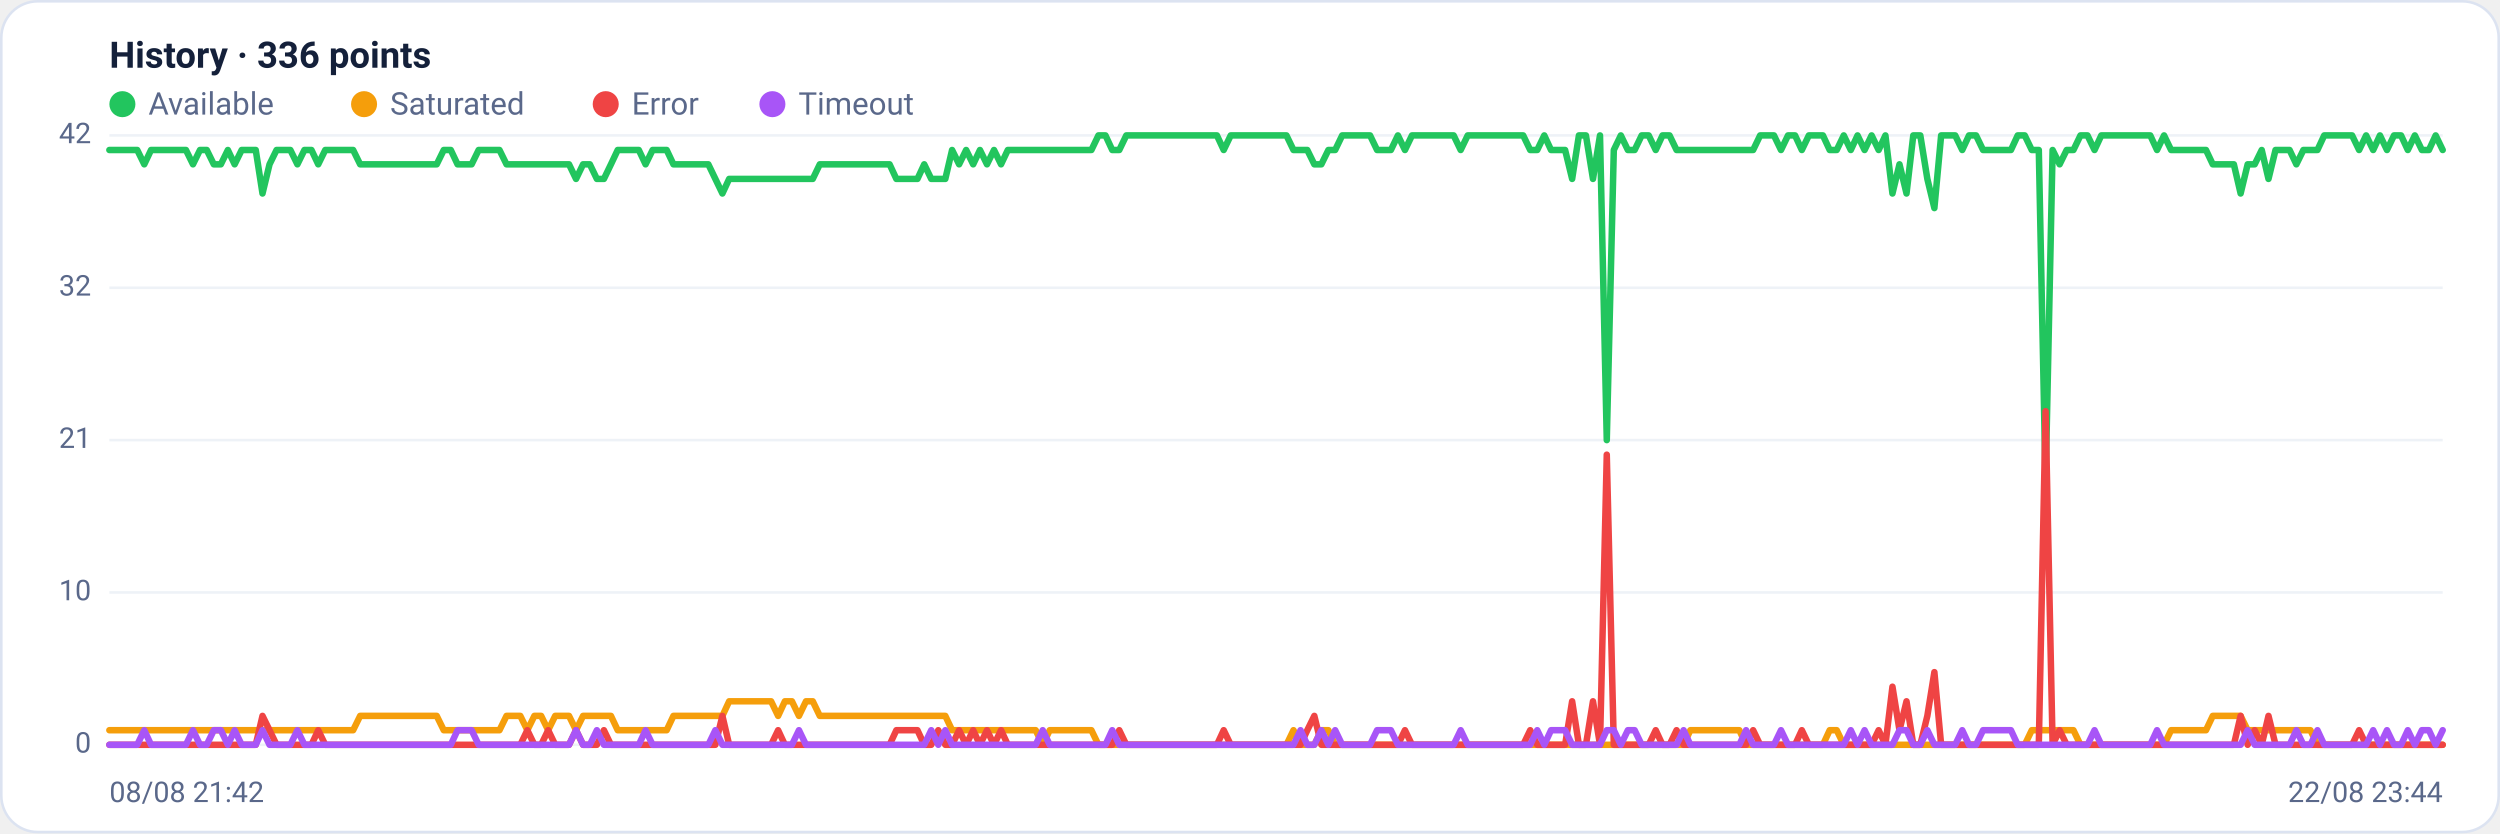
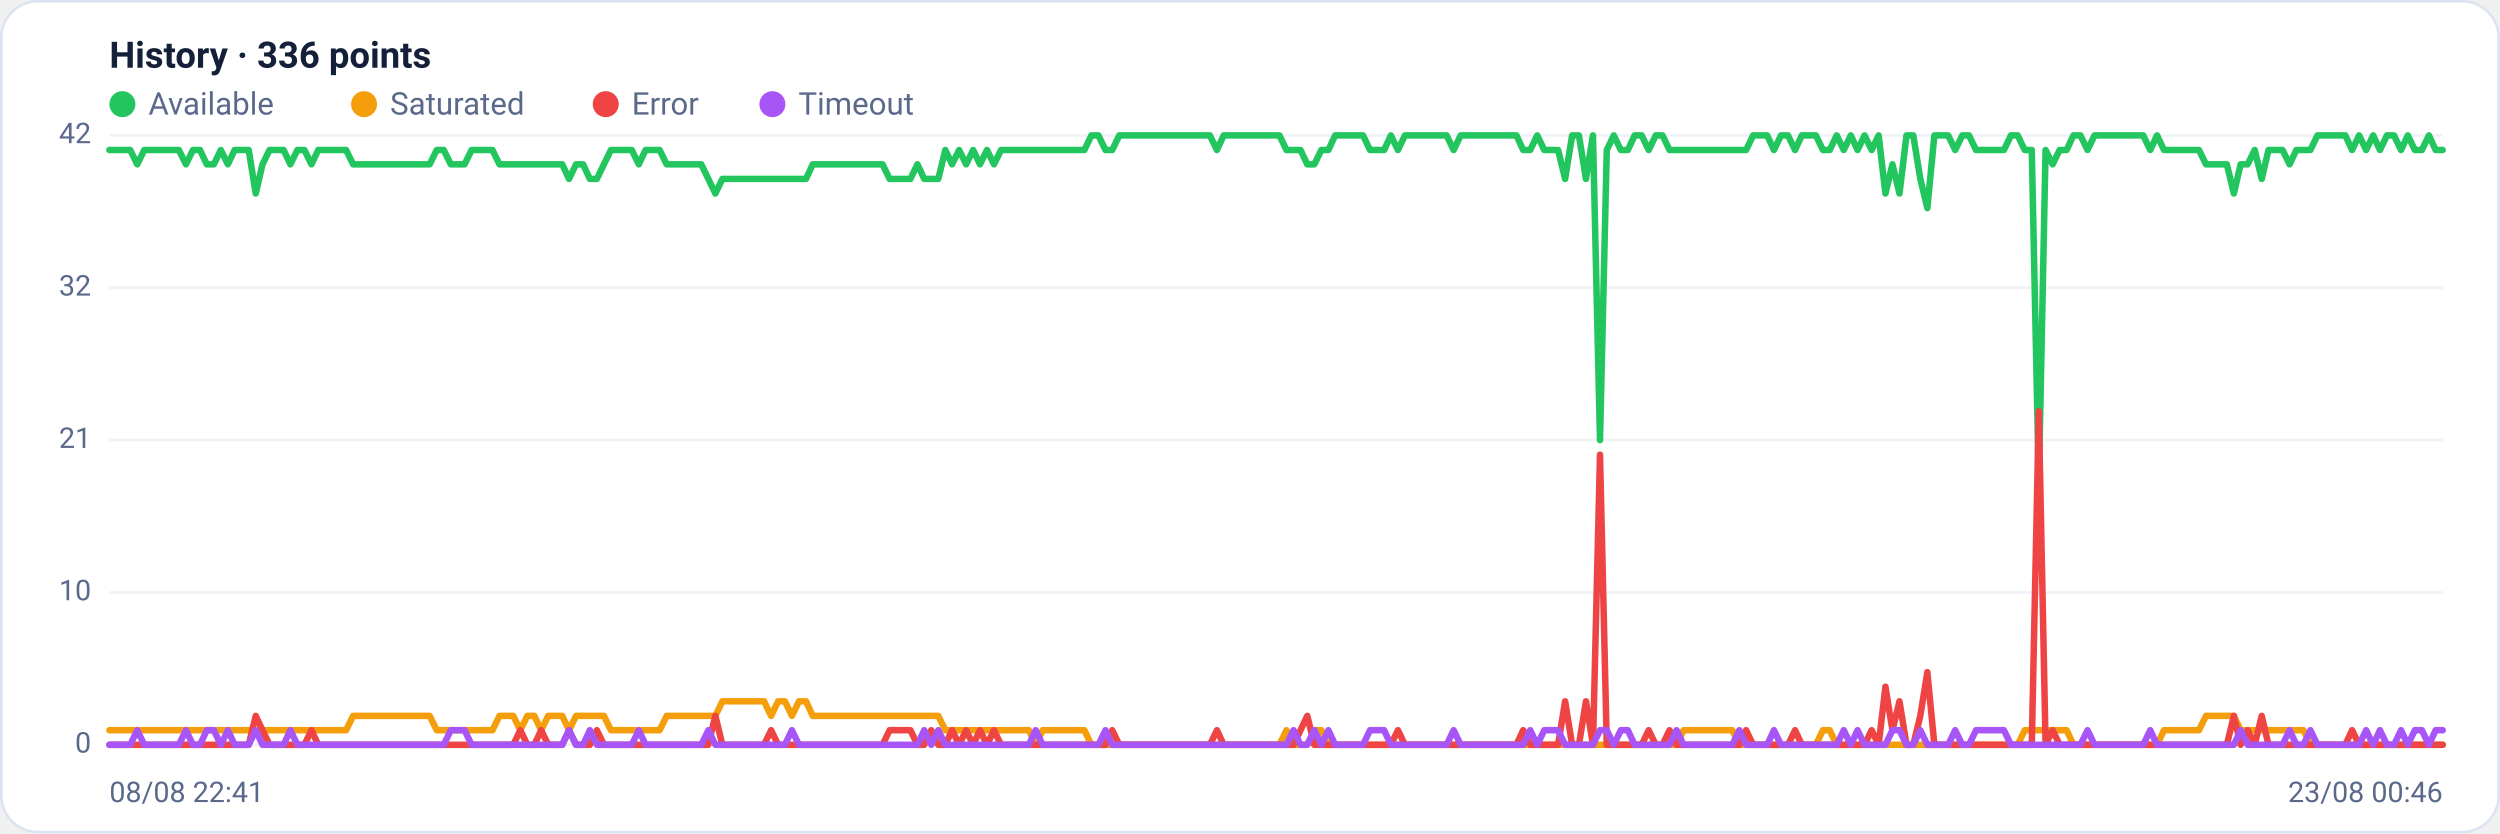
<svg xmlns="http://www.w3.org/2000/svg" viewBox="0 0 960 320" width="960" height="320" font-family="Segoe UI, system-ui, -apple-system, Roboto, Helvetica, Arial, sans-serif" role="img" aria-label="Availability history per region">
  <rect x="0.5" y="0.5" width="959" height="319" rx="14" fill="#ffffff" stroke="#dce3f1" />
  <text x="42" y="26" font-size="14" font-weight="600" fill="#14203a">History · 336 points</text>
  <circle cx="47" cy="40" r="5" fill="#22c55e" />
  <text x="57" y="44" font-size="12" fill="#5a688a">Available</text>
  <circle cx="139.8" cy="40" r="5" fill="#f59e0b" />
  <text x="149.8" y="44" font-size="12" fill="#5a688a">Saturated</text>
  <circle cx="232.6" cy="40" r="5" fill="#ef4444" />
  <text x="242.6" y="44" font-size="12" fill="#5a688a">Error</text>
  <circle cx="296.6" cy="40" r="5" fill="#a855f7" />
  <text x="306.6" y="44" font-size="12" fill="#5a688a">Timeout</text>
  <line x1="42" y1="286.0" x2="938" y2="286.0" stroke="#eef2f7" stroke-width="1" />
  <text x="35" y="289.0" text-anchor="end" font-size="11" fill="#5a688a">0</text>
  <line x1="42" y1="227.5" x2="938" y2="227.5" stroke="#eef2f7" stroke-width="1" />
  <text x="35" y="230.5" text-anchor="end" font-size="11" fill="#5a688a">10</text>
  <line x1="42" y1="169.0" x2="938" y2="169.0" stroke="#eef2f7" stroke-width="1" />
  <text x="35" y="172.0" text-anchor="end" font-size="11" fill="#5a688a">21</text>
  <line x1="42" y1="110.5" x2="938" y2="110.5" stroke="#eef2f7" stroke-width="1" />
  <text x="35" y="113.5" text-anchor="end" font-size="11" fill="#5a688a">32</text>
  <line x1="42" y1="52.0" x2="938" y2="52.0" stroke="#eef2f7" stroke-width="1" />
  <text x="35" y="55.0" text-anchor="end" font-size="11" fill="#5a688a">42</text>
-   <polyline fill="none" stroke="#22c55e" stroke-width="2.5" stroke-linejoin="round" stroke-linecap="round" points="42.0,57.6 44.7,57.6 47.3,57.6 50.0,57.6 52.7,57.6 55.4,63.1 58.0,57.6 60.7,57.6 63.4,57.6 66.1,57.6 68.7,57.6 71.4,57.6 74.1,63.1 76.8,57.6 79.4,57.6 82.1,63.1 84.8,63.1 87.5,57.6 90.1,63.1 92.8,57.6 95.5,57.6 98.2,57.6 100.8,74.3 103.5,63.1 106.2,57.6 108.9,57.6 111.5,57.6 114.2,63.1 116.9,57.6 119.6,57.6 122.2,63.1 124.9,57.6 127.6,57.6 130.3,57.6 132.9,57.6 135.6,57.6 138.3,63.1 141.0,63.1 143.6,63.1 146.3,63.1 149.0,63.1 151.7,63.1 154.3,63.1 157.0,63.1 159.7,63.1 162.4,63.1 165.0,63.1 167.7,63.1 170.4,57.6 173.1,57.6 175.7,63.1 178.4,63.1 181.1,63.1 183.8,57.6 186.4,57.6 189.1,57.6 191.8,57.6 194.5,63.1 197.1,63.1 199.8,63.1 202.5,63.1 205.2,63.1 207.8,63.1 210.5,63.1 213.2,63.1 215.9,63.1 218.5,63.1 221.2,68.7 223.9,63.1 226.5,63.1 229.2,68.7 231.9,68.7 234.6,63.1 237.2,57.6 239.9,57.6 242.6,57.6 245.3,57.6 247.9,63.1 250.6,57.6 253.3,57.6 256.0,57.6 258.6,63.1 261.3,63.1 264.0,63.1 266.7,63.1 269.3,63.1 272.0,63.1 274.7,68.7 277.4,74.3 280.0,68.7 282.7,68.7 285.4,68.7 288.1,68.7 290.7,68.7 293.4,68.7 296.1,68.7 298.8,68.7 301.4,68.7 304.1,68.7 306.8,68.7 309.5,68.7 312.1,68.7 314.8,63.1 317.5,63.1 320.2,63.1 322.8,63.1 325.5,63.1 328.2,63.1 330.9,63.1 333.5,63.1 336.2,63.1 338.9,63.1 341.6,63.1 344.2,68.7 346.9,68.7 349.6,68.7 352.3,68.7 354.9,63.1 357.6,68.7 360.3,68.7 363.0,68.7 365.6,57.6 368.3,63.1 371.0,57.6 373.7,63.1 376.3,57.6 379.0,63.1 381.7,57.6 384.4,63.1 387.0,57.6 389.7,57.6 392.4,57.6 395.1,57.6 397.7,57.6 400.4,57.6 403.1,57.6 405.7,57.6 408.4,57.6 411.1,57.6 413.8,57.6 416.4,57.6 419.1,57.6 421.8,52.0 424.5,52.0 427.1,57.6 429.8,57.6 432.5,52.0 435.2,52.0 437.8,52.0 440.5,52.0 443.2,52.0 445.9,52.0 448.5,52.0 451.2,52.0 453.9,52.0 456.6,52.0 459.2,52.0 461.9,52.0 464.6,52.0 467.3,52.0 469.9,57.6 472.6,52.0 475.3,52.0 478.0,52.0 480.6,52.0 483.3,52.0 486.0,52.0 488.7,52.0 491.3,52.0 494.0,52.0 496.7,57.6 499.4,57.6 502.0,57.6 504.7,63.1 507.4,63.1 510.1,57.6 512.7,57.6 515.4,52.0 518.1,52.0 520.8,52.0 523.4,52.0 526.1,52.0 528.8,57.6 531.5,57.6 534.1,57.6 536.8,52.0 539.5,57.6 542.2,52.0 544.8,52.0 547.5,52.0 550.2,52.0 552.9,52.0 555.5,52.0 558.2,52.0 560.9,57.6 563.6,52.0 566.2,52.0 568.9,52.0 571.6,52.0 574.3,52.0 576.9,52.0 579.6,52.0 582.3,52.0 584.9,52.0 587.6,57.6 590.3,57.6 593.0,52.0 595.6,57.6 598.3,57.6 601.0,57.6 603.7,68.7 606.3,52.0 609.0,52.0 611.7,68.7 614.4,52.0 617.0,169.0 619.7,57.6 622.4,52.0 625.1,57.6 627.7,57.6 630.4,52.0 633.1,52.0 635.8,57.6 638.4,52.0 641.1,52.0 643.8,57.6 646.5,57.6 649.1,57.6 651.8,57.6 654.5,57.6 657.2,57.6 659.8,57.6 662.5,57.6 665.2,57.6 667.9,57.6 670.5,57.6 673.2,57.6 675.9,52.0 678.6,52.0 681.2,52.0 683.9,57.6 686.6,52.0 689.3,52.0 691.9,57.6 694.6,52.0 697.3,52.0 700.0,52.0 702.6,57.6 705.3,57.6 708.0,52.0 710.7,57.6 713.3,52.0 716.0,57.6 718.7,52.0 721.4,57.6 724.0,52.0 726.7,74.3 729.4,63.1 732.1,74.3 734.7,52.0 737.4,52.0 740.1,68.7 742.8,79.9 745.4,52.0 748.1,52.0 750.8,52.0 753.5,57.6 756.1,52.0 758.8,52.0 761.5,57.6 764.1,57.6 766.8,57.6 769.5,57.6 772.2,57.6 774.8,52.0 777.5,52.0 780.2,57.6 782.9,57.6 785.5,185.7 788.2,57.6 790.9,63.1 793.6,57.6 796.2,57.6 798.9,52.0 801.6,52.0 804.3,57.6 806.9,52.0 809.6,52.0 812.3,52.0 815.0,52.0 817.6,52.0 820.3,52.0 823.0,52.0 825.7,52.0 828.3,57.6 831.0,52.0 833.7,57.6 836.4,57.6 839.0,57.6 841.7,57.6 844.4,57.6 847.1,57.6 849.7,63.1 852.4,63.1 855.1,63.1 857.8,63.1 860.4,74.3 863.1,63.1 865.8,63.1 868.5,57.6 871.1,68.7 873.8,57.6 876.5,57.6 879.2,57.6 881.8,63.1 884.5,57.6 887.2,57.6 889.9,57.6 892.5,52.0 895.2,52.0 897.9,52.0 900.6,52.0 903.2,52.0 905.9,57.6 908.6,52.0 911.3,57.6 913.9,52.0 916.6,57.6 919.3,52.0 922.0,52.0 924.6,57.6 927.3,52.0 930.0,57.6 932.7,57.6 935.3,52.0 938.0,57.6" />
-   <polyline fill="none" stroke="#f59e0b" stroke-width="2.5" stroke-linejoin="round" stroke-linecap="round" points="42.0,280.4 44.7,280.4 47.3,280.4 50.0,280.4 52.7,280.4 55.4,280.4 58.0,280.4 60.7,280.4 63.4,280.4 66.1,280.4 68.7,280.4 71.4,280.4 74.1,280.4 76.8,280.4 79.4,280.4 82.1,280.4 84.8,280.4 87.5,280.4 90.1,280.4 92.8,280.4 95.5,280.4 98.2,280.4 100.8,280.4 103.5,280.4 106.2,280.4 108.9,280.4 111.5,280.4 114.2,280.4 116.9,280.4 119.6,280.4 122.2,280.4 124.9,280.4 127.6,280.4 130.3,280.4 132.9,280.4 135.6,280.4 138.3,274.9 141.0,274.9 143.6,274.9 146.3,274.9 149.0,274.9 151.7,274.9 154.3,274.9 157.0,274.9 159.7,274.9 162.4,274.9 165.0,274.9 167.7,274.9 170.4,280.4 173.1,280.4 175.7,280.4 178.4,280.4 181.1,280.4 183.8,280.4 186.4,280.4 189.1,280.4 191.8,280.4 194.5,274.9 197.1,274.9 199.8,274.9 202.5,280.4 205.2,274.9 207.8,274.9 210.5,280.4 213.2,274.9 215.9,274.9 218.5,274.9 221.2,280.4 223.9,274.9 226.5,274.9 229.2,274.9 231.9,274.9 234.6,274.9 237.2,280.4 239.9,280.4 242.6,280.4 245.3,280.4 247.9,280.4 250.6,280.4 253.3,280.4 256.0,280.4 258.6,274.9 261.3,274.9 264.0,274.9 266.7,274.9 269.3,274.9 272.0,274.9 274.7,274.9 277.4,274.9 280.0,269.3 282.7,269.3 285.4,269.3 288.1,269.3 290.7,269.3 293.4,269.3 296.1,269.3 298.8,274.9 301.4,269.3 304.1,269.3 306.8,274.9 309.5,269.3 312.1,269.3 314.8,274.9 317.5,274.9 320.2,274.9 322.8,274.9 325.5,274.9 328.2,274.9 330.9,274.9 333.5,274.9 336.2,274.9 338.9,274.9 341.6,274.9 344.2,274.9 346.9,274.9 349.6,274.9 352.3,274.9 354.9,274.9 357.6,274.9 360.3,274.9 363.0,274.9 365.6,280.4 368.3,280.4 371.0,280.4 373.7,280.4 376.3,280.4 379.0,280.4 381.7,280.4 384.4,280.4 387.0,280.4 389.7,280.4 392.4,280.4 395.1,280.4 397.7,280.4 400.4,286.0 403.1,280.4 405.7,280.4 408.4,280.4 411.1,280.4 413.8,280.4 416.4,280.4 419.1,280.4 421.8,286.0 424.5,286.0 427.1,286.0 429.8,286.0 432.5,286.0 435.2,286.0 437.8,286.0 440.5,286.0 443.2,286.0 445.9,286.0 448.5,286.0 451.2,286.0 453.9,286.0 456.6,286.0 459.2,286.0 461.9,286.0 464.6,286.0 467.3,286.0 469.9,286.0 472.6,286.0 475.3,286.0 478.0,286.0 480.6,286.0 483.3,286.0 486.0,286.0 488.7,286.0 491.3,286.0 494.0,286.0 496.7,280.4 499.4,286.0 502.0,286.0 504.7,286.0 507.4,280.4 510.1,280.4 512.7,286.0 515.4,286.0 518.1,286.0 520.8,286.0 523.4,286.0 526.1,286.0 528.8,286.0 531.5,286.0 534.1,286.0 536.8,286.0 539.5,286.0 542.2,286.0 544.8,286.0 547.5,286.0 550.2,286.0 552.9,286.0 555.5,286.0 558.2,286.0 560.9,286.0 563.6,286.0 566.2,286.0 568.9,286.0 571.6,286.0 574.3,286.0 576.9,286.0 579.6,286.0 582.3,286.0 584.9,286.0 587.6,286.0 590.3,286.0 593.0,286.0 595.6,286.0 598.3,286.0 601.0,286.0 603.7,286.0 606.3,286.0 609.0,286.0 611.7,286.0 614.4,286.0 617.0,286.0 619.7,286.0 622.4,286.0 625.1,286.0 627.7,286.0 630.4,286.0 633.1,286.0 635.8,286.0 638.4,286.0 641.1,286.0 643.8,286.0 646.5,286.0 649.1,280.4 651.8,280.4 654.5,280.4 657.2,280.4 659.8,280.4 662.5,280.4 665.2,280.4 667.9,280.4 670.5,286.0 673.2,286.0 675.9,286.0 678.6,286.0 681.2,286.0 683.9,286.0 686.6,286.0 689.3,286.0 691.9,286.0 694.6,286.0 697.3,286.0 700.0,286.0 702.6,280.4 705.3,280.4 708.0,286.0 710.7,286.0 713.3,286.0 716.0,286.0 718.7,286.0 721.4,286.0 724.0,286.0 726.7,286.0 729.4,286.0 732.1,286.0 734.7,286.0 737.4,286.0 740.1,286.0 742.8,286.0 745.4,286.0 748.1,286.0 750.8,286.0 753.5,286.0 756.1,286.0 758.8,286.0 761.5,286.0 764.1,286.0 766.8,286.0 769.5,286.0 772.2,286.0 774.8,286.0 777.5,286.0 780.2,280.4 782.9,280.4 785.5,280.4 788.2,280.4 790.9,280.4 793.6,280.4 796.2,280.4 798.9,286.0 801.6,286.0 804.3,286.0 806.9,286.0 809.6,286.0 812.3,286.0 815.0,286.0 817.6,286.0 820.3,286.0 823.0,286.0 825.7,286.0 828.3,286.0 831.0,286.0 833.7,280.4 836.4,280.4 839.0,280.4 841.7,280.4 844.4,280.4 847.1,280.4 849.7,274.9 852.4,274.9 855.1,274.9 857.8,274.9 860.4,274.9 863.1,280.4 865.8,280.4 868.5,280.4 871.1,280.4 873.8,280.4 876.5,280.4 879.2,280.4 881.8,280.4 884.5,280.4 887.2,280.4 889.9,286.0 892.5,286.0 895.2,286.0 897.9,286.0 900.6,286.0 903.2,286.0 905.9,286.0 908.6,286.0 911.3,286.0 913.9,286.0 916.6,286.0 919.3,286.0 922.0,286.0 924.6,286.0 927.3,286.0 930.0,286.0 932.7,286.0 935.3,286.0 938.0,286.0" />
-   <polyline fill="none" stroke="#ef4444" stroke-width="2.5" stroke-linejoin="round" stroke-linecap="round" points="42.0,286.0 44.7,286.0 47.3,286.0 50.0,286.0 52.7,286.0 55.4,286.0 58.0,286.0 60.7,286.0 63.4,286.0 66.1,286.0 68.7,286.0 71.4,286.0 74.1,286.0 76.8,286.0 79.4,286.0 82.1,286.0 84.8,286.0 87.5,286.0 90.1,286.0 92.8,286.0 95.5,286.0 98.2,286.0 100.8,274.9 103.5,280.4 106.2,286.0 108.9,286.0 111.5,286.0 114.2,286.0 116.9,286.0 119.6,286.0 122.2,280.4 124.9,286.0 127.6,286.0 130.3,286.0 132.9,286.0 135.6,286.0 138.3,286.0 141.0,286.0 143.6,286.0 146.3,286.0 149.0,286.0 151.7,286.0 154.3,286.0 157.0,286.0 159.7,286.0 162.4,286.0 165.0,286.0 167.7,286.0 170.4,286.0 173.1,286.0 175.7,286.0 178.4,286.0 181.1,286.0 183.8,286.0 186.4,286.0 189.1,286.0 191.8,286.0 194.5,286.0 197.1,286.0 199.8,286.0 202.5,280.4 205.2,286.0 207.8,286.0 210.5,280.4 213.2,286.0 215.9,286.0 218.5,286.0 221.2,280.4 223.9,286.0 226.5,286.0 229.2,286.0 231.9,280.4 234.6,286.0 237.2,286.0 239.9,286.0 242.6,286.0 245.3,286.0 247.9,286.0 250.6,286.0 253.3,286.0 256.0,286.0 258.6,286.0 261.3,286.0 264.0,286.0 266.7,286.0 269.3,286.0 272.0,286.0 274.7,286.0 277.4,274.9 280.0,286.0 282.7,286.0 285.4,286.0 288.1,286.0 290.7,286.0 293.4,286.0 296.1,286.0 298.8,280.4 301.4,286.0 304.1,286.0 306.8,286.0 309.5,286.0 312.1,286.0 314.8,286.0 317.5,286.0 320.2,286.0 322.8,286.0 325.5,286.0 328.2,286.0 330.9,286.0 333.5,286.0 336.2,286.0 338.9,286.0 341.6,286.0 344.2,280.4 346.9,280.4 349.6,280.4 352.3,280.4 354.9,286.0 357.6,286.0 360.3,280.4 363.0,286.0 365.6,286.0 368.3,280.4 371.0,286.0 373.7,280.4 376.3,286.0 379.0,280.4 381.7,286.0 384.4,280.4 387.0,286.0 389.7,286.0 392.4,286.0 395.1,286.0 397.7,286.0 400.4,286.0 403.1,286.0 405.7,286.0 408.4,286.0 411.1,286.0 413.8,286.0 416.4,286.0 419.1,286.0 421.8,286.0 424.5,286.0 427.1,286.0 429.8,280.4 432.5,286.0 435.2,286.0 437.8,286.0 440.5,286.0 443.2,286.0 445.9,286.0 448.5,286.0 451.2,286.0 453.9,286.0 456.6,286.0 459.2,286.0 461.9,286.0 464.6,286.0 467.3,286.0 469.9,280.4 472.6,286.0 475.3,286.0 478.0,286.0 480.6,286.0 483.3,286.0 486.0,286.0 488.7,286.0 491.3,286.0 494.0,286.0 496.7,286.0 499.4,286.0 502.0,280.4 504.7,274.9 507.4,286.0 510.1,286.0 512.7,286.0 515.4,286.0 518.1,286.0 520.8,286.0 523.4,286.0 526.1,286.0 528.8,286.0 531.5,286.0 534.1,286.0 536.8,286.0 539.5,280.4 542.2,286.0 544.8,286.0 547.5,286.0 550.2,286.0 552.9,286.0 555.5,286.0 558.2,286.0 560.9,286.0 563.6,286.0 566.2,286.0 568.9,286.0 571.6,286.0 574.3,286.0 576.9,286.0 579.6,286.0 582.3,286.0 584.9,286.0 587.6,280.4 590.3,286.0 593.0,286.0 595.6,286.0 598.3,286.0 601.0,286.0 603.7,269.3 606.3,286.0 609.0,286.0 611.7,269.3 614.4,286.0 617.0,174.6 619.7,286.0 622.4,286.0 625.1,286.0 627.7,286.0 630.4,286.0 633.1,286.0 635.8,280.4 638.4,286.0 641.1,286.0 643.8,280.4 646.5,286.0 649.1,286.0 651.8,286.0 654.5,286.0 657.2,286.0 659.8,286.0 662.5,286.0 665.2,286.0 667.9,286.0 670.5,286.0 673.2,280.4 675.9,286.0 678.6,286.0 681.2,286.0 683.9,286.0 686.6,286.0 689.3,286.0 691.9,280.4 694.6,286.0 697.3,286.0 700.0,286.0 702.6,286.0 705.3,286.0 708.0,286.0 710.7,286.0 713.3,286.0 716.0,286.0 718.7,286.0 721.4,280.4 724.0,286.0 726.7,263.7 729.4,280.4 732.1,269.3 734.7,286.0 737.4,286.0 740.1,274.9 742.8,258.1 745.4,286.0 748.1,286.0 750.8,286.0 753.5,286.0 756.1,286.0 758.8,286.0 761.5,286.0 764.1,286.0 766.8,286.0 769.5,286.0 772.2,286.0 774.8,286.0 777.5,286.0 780.2,286.0 782.9,286.0 785.5,157.9 788.2,286.0 790.9,280.4 793.6,286.0 796.2,286.0 798.9,286.0 801.6,286.0 804.3,286.0 806.9,286.0 809.6,286.0 812.3,286.0 815.0,286.0 817.6,286.0 820.3,286.0 823.0,286.0 825.7,286.0 828.3,286.0 831.0,286.0 833.7,286.0 836.4,286.0 839.0,286.0 841.7,286.0 844.4,286.0 847.1,286.0 849.7,286.0 852.4,286.0 855.1,286.0 857.8,286.0 860.4,274.9 863.1,286.0 865.8,280.4 868.5,286.0 871.1,274.9 873.8,286.0 876.5,286.0 879.2,286.0 881.8,286.0 884.5,286.0 887.2,286.0 889.9,286.0 892.5,286.0 895.2,286.0 897.9,286.0 900.6,286.0 903.2,286.0 905.9,280.4 908.6,286.0 911.3,286.0 913.9,286.0 916.6,286.0 919.3,286.0 922.0,286.0 924.6,286.0 927.3,286.0 930.0,286.0 932.7,286.0 935.3,286.0 938.0,286.0" />
-   <polyline fill="none" stroke="#a855f7" stroke-width="2.5" stroke-linejoin="round" stroke-linecap="round" points="42.0,286.0 44.7,286.0 47.3,286.0 50.0,286.0 52.7,286.0 55.4,280.4 58.0,286.0 60.7,286.0 63.4,286.0 66.1,286.0 68.7,286.0 71.4,286.0 74.1,280.4 76.8,286.0 79.4,286.0 82.1,280.4 84.8,280.4 87.5,286.0 90.1,280.4 92.8,286.0 95.5,286.0 98.2,286.0 100.8,280.4 103.5,286.0 106.2,286.0 108.9,286.0 111.5,286.0 114.2,280.4 116.9,286.0 119.6,286.0 122.2,286.0 124.9,286.0 127.6,286.0 130.3,286.0 132.9,286.0 135.6,286.0 138.3,286.0 141.0,286.0 143.6,286.0 146.3,286.0 149.0,286.0 151.7,286.0 154.3,286.0 157.0,286.0 159.7,286.0 162.4,286.0 165.0,286.0 167.7,286.0 170.4,286.0 173.1,286.0 175.7,280.4 178.4,280.4 181.1,280.4 183.8,286.0 186.4,286.0 189.1,286.0 191.8,286.0 194.5,286.0 197.1,286.0 199.8,286.0 202.5,286.0 205.2,286.0 207.8,286.0 210.5,286.0 213.2,286.0 215.9,286.0 218.5,286.0 221.2,280.4 223.9,286.0 226.5,286.0 229.2,280.4 231.9,286.0 234.6,286.0 237.2,286.0 239.9,286.0 242.6,286.0 245.3,286.0 247.9,280.4 250.6,286.0 253.3,286.0 256.0,286.0 258.6,286.0 261.3,286.0 264.0,286.0 266.7,286.0 269.3,286.0 272.0,286.0 274.7,280.4 277.4,286.0 280.0,286.0 282.7,286.0 285.4,286.0 288.1,286.0 290.7,286.0 293.4,286.0 296.1,286.0 298.8,286.0 301.4,286.0 304.1,286.0 306.8,280.4 309.5,286.0 312.1,286.0 314.8,286.0 317.5,286.0 320.2,286.0 322.8,286.0 325.5,286.0 328.2,286.0 330.9,286.0 333.5,286.0 336.2,286.0 338.9,286.0 341.6,286.0 344.2,286.0 346.9,286.0 349.6,286.0 352.3,286.0 354.9,286.0 357.6,280.4 360.3,286.0 363.0,280.4 365.6,286.0 368.3,286.0 371.0,286.0 373.7,286.0 376.3,286.0 379.0,286.0 381.7,286.0 384.4,286.0 387.0,286.0 389.7,286.0 392.4,286.0 395.1,286.0 397.7,286.0 400.4,280.4 403.1,286.0 405.7,286.0 408.4,286.0 411.1,286.0 413.8,286.0 416.4,286.0 419.1,286.0 421.8,286.0 424.5,286.0 427.1,280.4 429.8,286.0 432.5,286.0 435.2,286.0 437.8,286.0 440.5,286.0 443.2,286.0 445.9,286.0 448.5,286.0 451.2,286.0 453.9,286.0 456.6,286.0 459.2,286.0 461.9,286.0 464.6,286.0 467.3,286.0 469.9,286.0 472.6,286.0 475.3,286.0 478.0,286.0 480.6,286.0 483.3,286.0 486.0,286.0 488.7,286.0 491.3,286.0 494.0,286.0 496.7,286.0 499.4,280.4 502.0,286.0 504.7,286.0 507.4,280.4 510.1,286.0 512.7,280.4 515.4,286.0 518.1,286.0 520.8,286.0 523.4,286.0 526.1,286.0 528.8,280.4 531.5,280.4 534.1,280.4 536.8,286.0 539.5,286.0 542.2,286.0 544.8,286.0 547.5,286.0 550.2,286.0 552.9,286.0 555.5,286.0 558.2,286.0 560.9,280.4 563.6,286.0 566.2,286.0 568.9,286.0 571.6,286.0 574.3,286.0 576.9,286.0 579.6,286.0 582.3,286.0 584.9,286.0 587.6,286.0 590.3,280.4 593.0,286.0 595.6,280.4 598.3,280.4 601.0,280.4 603.7,286.0 606.3,286.0 609.0,286.0 611.7,286.0 614.4,286.0 617.0,280.4 619.7,280.4 622.4,286.0 625.1,280.4 627.7,280.4 630.4,286.0 633.1,286.0 635.8,286.0 638.4,286.0 641.1,286.0 643.8,286.0 646.5,280.4 649.1,286.0 651.8,286.0 654.5,286.0 657.2,286.0 659.8,286.0 662.5,286.0 665.2,286.0 667.9,286.0 670.5,280.4 673.2,286.0 675.9,286.0 678.6,286.0 681.2,286.0 683.9,280.4 686.6,286.0 689.3,286.0 691.9,286.0 694.6,286.0 697.3,286.0 700.0,286.0 702.6,286.0 705.3,286.0 708.0,286.0 710.7,280.4 713.3,286.0 716.0,280.4 718.7,286.0 721.4,286.0 724.0,286.0 726.7,286.0 729.4,280.4 732.1,280.4 734.7,286.0 737.4,286.0 740.1,280.4 742.8,286.0 745.4,286.0 748.1,286.0 750.8,286.0 753.5,280.4 756.1,286.0 758.8,286.0 761.5,280.4 764.1,280.4 766.8,280.4 769.5,280.4 772.2,280.4 774.8,286.0 777.5,286.0 780.2,286.0 782.9,286.0 785.5,286.0 788.2,286.0 790.9,286.0 793.6,286.0 796.2,286.0 798.9,286.0 801.6,286.0 804.3,280.4 806.9,286.0 809.6,286.0 812.3,286.0 815.0,286.0 817.6,286.0 820.3,286.0 823.0,286.0 825.7,286.0 828.3,280.4 831.0,286.0 833.7,286.0 836.4,286.0 839.0,286.0 841.7,286.0 844.4,286.0 847.1,286.0 849.7,286.0 852.4,286.0 855.1,286.0 857.8,286.0 860.4,286.0 863.1,280.4 865.8,286.0 868.5,286.0 871.1,286.0 873.8,286.0 876.5,286.0 879.2,286.0 881.8,280.4 884.5,286.0 887.2,286.0 889.9,280.4 892.5,286.0 895.2,286.0 897.9,286.0 900.6,286.0 903.2,286.0 905.9,286.0 908.6,286.0 911.3,280.4 913.9,286.0 916.6,280.4 919.3,286.0 922.0,286.0 924.6,280.4 927.3,286.0 930.0,280.4 932.7,280.4 935.3,286.0 938.0,280.4" />
-   <text x="42" y="308" font-size="11" fill="#5a688a">08/08 21:42</text>
-   <text x="938" y="308" text-anchor="end" font-size="11" fill="#5a688a">22/08 23:44</text>
+   <polyline fill="none" stroke="#22c55e" stroke-width="2.5" stroke-linejoin="round" stroke-linecap="round" points="42.0,57.6 44.7,57.6 47.3,57.6 50.0,57.6 52.7,63.1 55.4,57.6 58.0,57.6 60.7,57.6 63.4,57.6 66.1,57.6 68.7,57.6 71.4,63.1 74.1,57.6 76.8,57.6 79.4,63.1 82.1,63.1 84.8,57.6 87.5,63.1 90.1,57.6 92.8,57.6 95.5,57.6 98.2,74.3 100.8,63.1 103.5,57.6 106.2,57.6 108.9,57.6 111.5,63.1 114.2,57.6 116.9,57.6 119.6,63.1 122.2,57.6 124.9,57.6 127.6,57.6 130.3,57.6 132.9,57.6 135.6,63.1 138.3,63.1 141.0,63.1 143.6,63.1 146.3,63.1 149.0,63.1 151.7,63.1 154.3,63.1 157.0,63.1 159.7,63.1 162.4,63.1 165.0,63.1 167.7,57.6 170.4,57.6 173.1,63.1 175.7,63.1 178.4,63.1 181.1,57.6 183.8,57.6 186.4,57.6 189.1,57.6 191.8,63.1 194.5,63.1 197.1,63.1 199.8,63.1 202.5,63.1 205.2,63.1 207.8,63.1 210.5,63.1 213.2,63.1 215.9,63.1 218.5,68.7 221.2,63.1 223.9,63.1 226.5,68.7 229.2,68.7 231.9,63.1 234.6,57.6 237.2,57.6 239.9,57.6 242.6,57.6 245.3,63.1 247.9,57.6 250.6,57.6 253.3,57.6 256.0,63.1 258.6,63.1 261.3,63.1 264.0,63.1 266.7,63.1 269.3,63.1 272.0,68.7 274.7,74.3 277.4,68.7 280.0,68.7 282.7,68.7 285.4,68.7 288.1,68.7 290.7,68.7 293.4,68.7 296.1,68.7 298.8,68.7 301.4,68.7 304.1,68.7 306.8,68.7 309.5,68.7 312.1,63.1 314.8,63.1 317.5,63.1 320.2,63.1 322.8,63.1 325.5,63.1 328.2,63.1 330.9,63.1 333.5,63.1 336.2,63.1 338.9,63.1 341.6,68.7 344.2,68.7 346.9,68.7 349.6,68.7 352.3,63.1 354.9,68.7 357.6,68.7 360.3,68.7 363.0,57.6 365.6,63.1 368.3,57.6 371.0,63.1 373.7,57.6 376.3,63.1 379.0,57.6 381.7,63.1 384.4,57.6 387.0,57.6 389.7,57.6 392.4,57.6 395.1,57.6 397.7,57.6 400.4,57.6 403.1,57.6 405.7,57.6 408.4,57.6 411.1,57.6 413.8,57.6 416.4,57.6 419.1,52.0 421.8,52.0 424.5,57.6 427.1,57.6 429.8,52.0 432.5,52.0 435.2,52.0 437.8,52.0 440.5,52.0 443.2,52.0 445.9,52.0 448.5,52.0 451.2,52.0 453.9,52.0 456.6,52.0 459.2,52.0 461.9,52.0 464.6,52.0 467.3,57.6 469.9,52.0 472.6,52.0 475.3,52.0 478.0,52.0 480.6,52.0 483.3,52.0 486.0,52.0 488.7,52.0 491.3,52.0 494.0,57.6 496.7,57.6 499.4,57.6 502.0,63.1 504.7,63.1 507.4,57.6 510.1,57.6 512.7,52.0 515.4,52.0 518.1,52.0 520.8,52.0 523.4,52.0 526.1,57.6 528.8,57.6 531.5,57.6 534.1,52.0 536.8,57.6 539.5,52.0 542.2,52.0 544.8,52.0 547.5,52.0 550.2,52.0 552.9,52.0 555.5,52.0 558.2,57.6 560.9,52.0 563.6,52.0 566.2,52.0 568.9,52.0 571.6,52.0 574.3,52.0 576.9,52.0 579.6,52.0 582.3,52.0 584.9,57.6 587.6,57.6 590.3,52.0 593.0,57.6 595.6,57.6 598.3,57.6 601.0,68.7 603.7,52.0 606.3,52.0 609.0,68.7 611.7,52.0 614.4,169.0 617.0,57.6 619.7,52.0 622.4,57.6 625.1,57.6 627.7,52.0 630.4,52.0 633.1,57.6 635.8,52.0 638.4,52.0 641.1,57.6 643.8,57.6 646.5,57.6 649.1,57.6 651.8,57.6 654.5,57.6 657.2,57.6 659.8,57.6 662.5,57.6 665.2,57.6 667.9,57.6 670.5,57.6 673.2,52.0 675.9,52.0 678.6,52.0 681.2,57.6 683.9,52.0 686.6,52.0 689.3,57.6 691.9,52.0 694.6,52.0 697.3,52.0 700.0,57.6 702.6,57.6 705.3,52.0 708.0,57.6 710.7,52.0 713.3,57.6 716.0,52.0 718.7,57.6 721.4,52.0 724.0,74.3 726.7,63.1 729.4,74.3 732.1,52.0 734.7,52.0 737.4,68.7 740.1,79.9 742.8,52.0 745.4,52.0 748.1,52.0 750.8,57.6 753.5,52.0 756.1,52.0 758.8,57.6 761.5,57.6 764.1,57.6 766.8,57.6 769.5,57.6 772.2,52.0 774.8,52.0 777.5,57.6 780.2,57.6 782.9,185.7 785.5,57.6 788.2,63.1 790.9,57.6 793.6,57.6 796.2,52.0 798.9,52.0 801.6,57.6 804.3,52.0 806.9,52.0 809.6,52.0 812.3,52.0 815.0,52.0 817.6,52.0 820.3,52.0 823.0,52.0 825.7,57.6 828.3,52.0 831.0,57.6 833.7,57.6 836.4,57.6 839.0,57.6 841.7,57.6 844.4,57.6 847.1,63.1 849.7,63.1 852.4,63.1 855.1,63.1 857.8,74.3 860.4,63.1 863.1,63.1 865.8,57.6 868.5,68.7 871.1,57.6 873.8,57.6 876.5,57.6 879.2,63.1 881.8,57.6 884.5,57.6 887.2,57.6 889.9,52.0 892.5,52.0 895.2,52.0 897.9,52.0 900.6,52.0 903.2,57.6 905.9,52.0 908.6,57.6 911.3,52.0 913.9,57.6 916.6,52.0 919.3,52.0 922.0,57.6 924.6,52.0 927.3,57.6 930.0,57.6 932.7,52.0 935.3,57.6 938.0,57.6" />
+   <polyline fill="none" stroke="#f59e0b" stroke-width="2.5" stroke-linejoin="round" stroke-linecap="round" points="42.0,280.4 44.7,280.4 47.3,280.4 50.0,280.4 52.7,280.4 55.4,280.4 58.0,280.4 60.7,280.4 63.4,280.4 66.1,280.4 68.7,280.4 71.4,280.4 74.1,280.4 76.8,280.4 79.4,280.4 82.1,280.4 84.8,280.4 87.5,280.4 90.1,280.4 92.8,280.4 95.5,280.4 98.2,280.4 100.8,280.4 103.5,280.4 106.2,280.4 108.9,280.4 111.5,280.4 114.2,280.4 116.9,280.4 119.6,280.4 122.2,280.4 124.9,280.4 127.6,280.4 130.3,280.4 132.9,280.4 135.6,274.9 138.3,274.9 141.0,274.9 143.6,274.9 146.3,274.9 149.0,274.9 151.7,274.9 154.3,274.9 157.0,274.9 159.7,274.9 162.4,274.9 165.0,274.9 167.7,280.4 170.4,280.4 173.1,280.4 175.7,280.4 178.4,280.4 181.1,280.4 183.8,280.4 186.4,280.4 189.1,280.4 191.8,274.9 194.5,274.9 197.1,274.9 199.8,280.4 202.5,274.9 205.2,274.9 207.8,280.4 210.5,274.9 213.2,274.9 215.9,274.9 218.5,280.4 221.2,274.9 223.9,274.9 226.5,274.9 229.2,274.9 231.9,274.9 234.6,280.4 237.2,280.4 239.9,280.4 242.6,280.4 245.3,280.4 247.9,280.4 250.6,280.4 253.3,280.4 256.0,274.9 258.6,274.9 261.3,274.9 264.0,274.9 266.7,274.9 269.3,274.9 272.0,274.9 274.7,274.9 277.4,269.3 280.0,269.3 282.7,269.3 285.4,269.3 288.1,269.3 290.7,269.3 293.4,269.3 296.1,274.9 298.8,269.3 301.4,269.3 304.1,274.9 306.8,269.3 309.5,269.3 312.1,274.9 314.8,274.9 317.5,274.9 320.2,274.9 322.8,274.9 325.5,274.9 328.2,274.9 330.9,274.9 333.5,274.9 336.2,274.9 338.9,274.9 341.6,274.9 344.2,274.9 346.9,274.9 349.6,274.9 352.3,274.9 354.9,274.9 357.6,274.9 360.3,274.9 363.0,280.4 365.6,280.4 368.3,280.4 371.0,280.4 373.7,280.4 376.3,280.4 379.0,280.4 381.7,280.4 384.4,280.4 387.0,280.4 389.7,280.4 392.4,280.4 395.1,280.4 397.7,286.0 400.4,280.4 403.1,280.4 405.7,280.4 408.4,280.4 411.1,280.4 413.8,280.4 416.4,280.4 419.1,286.0 421.8,286.0 424.5,286.0 427.1,286.0 429.8,286.0 432.5,286.0 435.2,286.0 437.8,286.0 440.5,286.0 443.2,286.0 445.9,286.0 448.5,286.0 451.2,286.0 453.9,286.0 456.6,286.0 459.2,286.0 461.9,286.0 464.6,286.0 467.3,286.0 469.9,286.0 472.6,286.0 475.3,286.0 478.0,286.0 480.6,286.0 483.3,286.0 486.0,286.0 488.7,286.0 491.3,286.0 494.0,280.4 496.7,286.0 499.4,286.0 502.0,286.0 504.7,280.4 507.4,280.4 510.1,286.0 512.7,286.0 515.4,286.0 518.1,286.0 520.8,286.0 523.4,286.0 526.1,286.0 528.8,286.0 531.5,286.0 534.1,286.0 536.8,286.0 539.5,286.0 542.2,286.0 544.8,286.0 547.5,286.0 550.2,286.0 552.9,286.0 555.5,286.0 558.2,286.0 560.9,286.0 563.6,286.0 566.2,286.0 568.9,286.0 571.6,286.0 574.3,286.0 576.9,286.0 579.6,286.0 582.3,286.0 584.9,286.0 587.6,286.0 590.3,286.0 593.0,286.0 595.6,286.0 598.3,286.0 601.0,286.0 603.7,286.0 606.3,286.0 609.0,286.0 611.7,286.0 614.4,286.0 617.0,286.0 619.7,286.0 622.4,286.0 625.1,286.0 627.7,286.0 630.4,286.0 633.1,286.0 635.8,286.0 638.4,286.0 641.1,286.0 643.8,286.0 646.5,280.4 649.1,280.4 651.8,280.4 654.5,280.4 657.2,280.4 659.8,280.4 662.5,280.4 665.2,280.4 667.9,286.0 670.5,286.0 673.2,286.0 675.9,286.0 678.6,286.0 681.2,286.0 683.9,286.0 686.6,286.0 689.3,286.0 691.9,286.0 694.6,286.0 697.3,286.0 700.0,280.4 702.6,280.4 705.3,286.0 708.0,286.0 710.7,286.0 713.3,286.0 716.0,286.0 718.7,286.0 721.4,286.0 724.0,286.0 726.7,286.0 729.4,286.0 732.1,286.0 734.7,286.0 737.4,286.0 740.1,286.0 742.8,286.0 745.4,286.0 748.1,286.0 750.8,286.0 753.5,286.0 756.1,286.0 758.8,286.0 761.5,286.0 764.1,286.0 766.8,286.0 769.5,286.0 772.2,286.0 774.8,286.0 777.5,280.4 780.2,280.4 782.9,280.4 785.5,280.4 788.2,280.4 790.9,280.4 793.6,280.4 796.2,286.0 798.9,286.0 801.6,286.0 804.3,286.0 806.9,286.0 809.6,286.0 812.3,286.0 815.0,286.0 817.6,286.0 820.3,286.0 823.0,286.0 825.7,286.0 828.3,286.0 831.0,280.4 833.7,280.4 836.4,280.4 839.0,280.4 841.7,280.4 844.4,280.4 847.1,274.9 849.7,274.9 852.4,274.9 855.1,274.9 857.8,274.9 860.4,280.4 863.1,280.4 865.8,280.4 868.5,280.4 871.1,280.4 873.8,280.4 876.5,280.4 879.2,280.4 881.8,280.4 884.5,280.4 887.2,286.0 889.9,286.0 892.5,286.0 895.2,286.0 897.9,286.0 900.6,286.0 903.2,286.0 905.9,286.0 908.6,286.0 911.3,286.0 913.9,286.0 916.6,286.0 919.3,286.0 922.0,286.0 924.6,286.0 927.3,286.0 930.0,286.0 932.7,286.0 935.3,286.0 938.0,286.0" />
+   <polyline fill="none" stroke="#ef4444" stroke-width="2.5" stroke-linejoin="round" stroke-linecap="round" points="42.0,286.0 44.7,286.0 47.3,286.0 50.0,286.0 52.7,286.0 55.4,286.0 58.0,286.0 60.7,286.0 63.4,286.0 66.1,286.0 68.7,286.0 71.4,286.0 74.1,286.0 76.8,286.0 79.4,286.0 82.1,286.0 84.8,286.0 87.5,286.0 90.1,286.0 92.8,286.0 95.5,286.0 98.2,274.9 100.8,280.4 103.5,286.0 106.2,286.0 108.9,286.0 111.5,286.0 114.2,286.0 116.9,286.0 119.6,280.4 122.2,286.0 124.9,286.0 127.6,286.0 130.3,286.0 132.9,286.0 135.6,286.0 138.3,286.0 141.0,286.0 143.6,286.0 146.3,286.0 149.0,286.0 151.7,286.0 154.3,286.0 157.0,286.0 159.7,286.0 162.4,286.0 165.0,286.0 167.7,286.0 170.4,286.0 173.1,286.0 175.7,286.0 178.4,286.0 181.1,286.0 183.8,286.0 186.4,286.0 189.1,286.0 191.8,286.0 194.5,286.0 197.1,286.0 199.8,280.4 202.5,286.0 205.2,286.0 207.8,280.4 210.5,286.0 213.2,286.0 215.9,286.0 218.5,280.4 221.2,286.0 223.9,286.0 226.5,286.0 229.2,280.4 231.9,286.0 234.6,286.0 237.2,286.0 239.9,286.0 242.6,286.0 245.3,286.0 247.9,286.0 250.6,286.0 253.3,286.0 256.0,286.0 258.6,286.0 261.3,286.0 264.0,286.0 266.7,286.0 269.3,286.0 272.0,286.0 274.7,274.9 277.4,286.0 280.0,286.0 282.7,286.0 285.4,286.0 288.1,286.0 290.7,286.0 293.4,286.0 296.1,280.4 298.8,286.0 301.4,286.0 304.1,286.0 306.8,286.0 309.5,286.0 312.1,286.0 314.8,286.0 317.5,286.0 320.2,286.0 322.8,286.0 325.5,286.0 328.2,286.0 330.9,286.0 333.5,286.0 336.2,286.0 338.9,286.0 341.6,280.4 344.2,280.4 346.9,280.4 349.6,280.4 352.3,286.0 354.9,286.0 357.6,280.4 360.3,286.0 363.0,286.0 365.6,280.4 368.3,286.0 371.0,280.4 373.7,286.0 376.3,280.4 379.0,286.0 381.7,280.4 384.4,286.0 387.0,286.0 389.7,286.0 392.4,286.0 395.1,286.0 397.7,286.0 400.4,286.0 403.1,286.0 405.7,286.0 408.4,286.0 411.1,286.0 413.8,286.0 416.4,286.0 419.1,286.0 421.8,286.0 424.5,286.0 427.1,280.4 429.8,286.0 432.5,286.0 435.2,286.0 437.8,286.0 440.5,286.0 443.2,286.0 445.9,286.0 448.5,286.0 451.2,286.0 453.9,286.0 456.6,286.0 459.2,286.0 461.9,286.0 464.6,286.0 467.3,280.4 469.9,286.0 472.6,286.0 475.3,286.0 478.0,286.0 480.6,286.0 483.3,286.0 486.0,286.0 488.7,286.0 491.3,286.0 494.0,286.0 496.7,286.0 499.4,280.4 502.0,274.9 504.7,286.0 507.4,286.0 510.1,286.0 512.7,286.0 515.4,286.0 518.1,286.0 520.8,286.0 523.4,286.0 526.1,286.0 528.8,286.0 531.5,286.0 534.1,286.0 536.8,280.4 539.5,286.0 542.2,286.0 544.8,286.0 547.5,286.0 550.2,286.0 552.9,286.0 555.5,286.0 558.2,286.0 560.9,286.0 563.6,286.0 566.2,286.0 568.9,286.0 571.6,286.0 574.3,286.0 576.9,286.0 579.6,286.0 582.3,286.0 584.9,280.4 587.6,286.0 590.3,286.0 593.0,286.0 595.6,286.0 598.3,286.0 601.0,269.3 603.7,286.0 606.3,286.0 609.0,269.3 611.7,286.0 614.4,174.6 617.0,286.0 619.7,286.0 622.4,286.0 625.1,286.0 627.7,286.0 630.4,286.0 633.1,280.4 635.8,286.0 638.4,286.0 641.1,280.4 643.8,286.0 646.5,286.0 649.1,286.0 651.8,286.0 654.5,286.0 657.2,286.0 659.8,286.0 662.5,286.0 665.2,286.0 667.9,286.0 670.5,280.4 673.2,286.0 675.9,286.0 678.6,286.0 681.2,286.0 683.9,286.0 686.6,286.0 689.3,280.4 691.9,286.0 694.6,286.0 697.3,286.0 700.0,286.0 702.6,286.0 705.3,286.0 708.0,286.0 710.7,286.0 713.3,286.0 716.0,286.0 718.7,280.4 721.4,286.0 724.0,263.7 726.7,280.4 729.4,269.3 732.1,286.0 734.7,286.0 737.4,274.9 740.1,258.1 742.8,286.0 745.4,286.0 748.1,286.0 750.8,286.0 753.5,286.0 756.1,286.0 758.8,286.0 761.5,286.0 764.1,286.0 766.8,286.0 769.5,286.0 772.2,286.0 774.8,286.0 777.5,286.0 780.2,286.0 782.9,157.9 785.5,286.0 788.2,280.4 790.9,286.0 793.6,286.0 796.2,286.0 798.9,286.0 801.6,286.0 804.3,286.0 806.9,286.0 809.6,286.0 812.3,286.0 815.0,286.0 817.6,286.0 820.3,286.0 823.0,286.0 825.7,286.0 828.3,286.0 831.0,286.0 833.7,286.0 836.4,286.0 839.0,286.0 841.7,286.0 844.4,286.0 847.1,286.0 849.7,286.0 852.4,286.0 855.1,286.0 857.8,274.9 860.4,286.0 863.1,280.4 865.8,286.0 868.5,274.9 871.1,286.0 873.8,286.0 876.5,286.0 879.2,286.0 881.8,286.0 884.5,286.0 887.2,286.0 889.9,286.0 892.5,286.0 895.2,286.0 897.9,286.0 900.6,286.0 903.2,280.4 905.9,286.0 908.6,286.0 911.3,286.0 913.9,286.0 916.6,286.0 919.3,286.0 922.0,286.0 924.6,286.0 927.3,286.0 930.0,286.0 932.7,286.0 935.3,286.0 938.0,286.0" />
+   <polyline fill="none" stroke="#a855f7" stroke-width="2.5" stroke-linejoin="round" stroke-linecap="round" points="42.0,286.0 44.7,286.0 47.3,286.0 50.0,286.0 52.7,280.4 55.4,286.0 58.0,286.0 60.7,286.0 63.4,286.0 66.1,286.0 68.7,286.0 71.4,280.4 74.1,286.0 76.8,286.0 79.4,280.4 82.1,280.4 84.8,286.0 87.5,280.4 90.1,286.0 92.8,286.0 95.5,286.0 98.2,280.4 100.8,286.0 103.5,286.0 106.2,286.0 108.9,286.0 111.5,280.4 114.2,286.0 116.9,286.0 119.6,286.0 122.2,286.0 124.9,286.0 127.6,286.0 130.3,286.0 132.9,286.0 135.6,286.0 138.3,286.0 141.0,286.0 143.6,286.0 146.3,286.0 149.0,286.0 151.7,286.0 154.3,286.0 157.0,286.0 159.7,286.0 162.4,286.0 165.0,286.0 167.7,286.0 170.4,286.0 173.1,280.4 175.7,280.4 178.4,280.4 181.1,286.0 183.8,286.0 186.4,286.0 189.1,286.0 191.8,286.0 194.5,286.0 197.1,286.0 199.8,286.0 202.5,286.0 205.2,286.0 207.8,286.0 210.5,286.0 213.2,286.0 215.9,286.0 218.5,280.4 221.2,286.0 223.9,286.0 226.5,280.4 229.2,286.0 231.9,286.0 234.6,286.0 237.2,286.0 239.9,286.0 242.6,286.0 245.3,280.4 247.9,286.0 250.6,286.0 253.3,286.0 256.0,286.0 258.6,286.0 261.3,286.0 264.0,286.0 266.7,286.0 269.3,286.0 272.0,280.4 274.7,286.0 277.4,286.0 280.0,286.0 282.7,286.0 285.4,286.0 288.1,286.0 290.7,286.0 293.4,286.0 296.1,286.0 298.8,286.0 301.4,286.0 304.1,280.4 306.8,286.0 309.5,286.0 312.1,286.0 314.8,286.0 317.5,286.0 320.2,286.0 322.8,286.0 325.5,286.0 328.2,286.0 330.9,286.0 333.5,286.0 336.2,286.0 338.9,286.0 341.6,286.0 344.2,286.0 346.9,286.0 349.6,286.0 352.3,286.0 354.9,280.4 357.6,286.0 360.3,280.4 363.0,286.0 365.6,286.0 368.3,286.0 371.0,286.0 373.7,286.0 376.3,286.0 379.0,286.0 381.7,286.0 384.4,286.0 387.0,286.0 389.7,286.0 392.4,286.0 395.1,286.0 397.7,280.4 400.4,286.0 403.1,286.0 405.7,286.0 408.4,286.0 411.1,286.0 413.8,286.0 416.4,286.0 419.1,286.0 421.8,286.0 424.5,280.4 427.1,286.0 429.8,286.0 432.5,286.0 435.2,286.0 437.8,286.0 440.5,286.0 443.2,286.0 445.9,286.0 448.5,286.0 451.2,286.0 453.9,286.0 456.6,286.0 459.2,286.0 461.9,286.0 464.6,286.0 467.3,286.0 469.9,286.0 472.6,286.0 475.3,286.0 478.0,286.0 480.6,286.0 483.3,286.0 486.0,286.0 488.7,286.0 491.3,286.0 494.0,286.0 496.7,280.4 499.4,286.0 502.0,286.0 504.7,280.4 507.4,286.0 510.1,280.4 512.7,286.0 515.4,286.0 518.1,286.0 520.8,286.0 523.4,286.0 526.1,280.4 528.8,280.4 531.5,280.4 534.1,286.0 536.8,286.0 539.5,286.0 542.2,286.0 544.8,286.0 547.5,286.0 550.2,286.0 552.9,286.0 555.5,286.0 558.2,280.4 560.9,286.0 563.6,286.0 566.2,286.0 568.9,286.0 571.6,286.0 574.3,286.0 576.9,286.0 579.6,286.0 582.3,286.0 584.9,286.0 587.6,280.4 590.3,286.0 593.0,280.4 595.6,280.4 598.3,280.4 601.0,286.0 603.7,286.0 606.3,286.0 609.0,286.0 611.7,286.0 614.4,280.4 617.0,280.4 619.7,286.0 622.4,280.4 625.1,280.4 627.7,286.0 630.4,286.0 633.1,286.0 635.8,286.0 638.4,286.0 641.1,286.0 643.8,280.4 646.5,286.0 649.1,286.0 651.8,286.0 654.5,286.0 657.2,286.0 659.8,286.0 662.5,286.0 665.2,286.0 667.9,280.4 670.5,286.0 673.2,286.0 675.9,286.0 678.6,286.0 681.2,280.4 683.9,286.0 686.6,286.0 689.3,286.0 691.9,286.0 694.6,286.0 697.3,286.0 700.0,286.0 702.6,286.0 705.3,286.0 708.0,280.4 710.7,286.0 713.3,280.4 716.0,286.0 718.7,286.0 721.4,286.0 724.0,286.0 726.7,280.4 729.4,280.4 732.1,286.0 734.7,286.0 737.4,280.4 740.1,286.0 742.8,286.0 745.4,286.0 748.1,286.0 750.8,280.4 753.5,286.0 756.1,286.0 758.8,280.4 761.5,280.4 764.1,280.4 766.8,280.4 769.5,280.4 772.2,286.0 774.8,286.0 777.5,286.0 780.2,286.0 782.9,286.0 785.5,286.0 788.2,286.0 790.9,286.0 793.6,286.0 796.2,286.0 798.9,286.0 801.6,280.4 804.3,286.0 806.9,286.0 809.6,286.0 812.3,286.0 815.0,286.0 817.6,286.0 820.3,286.0 823.0,286.0 825.7,280.4 828.3,286.0 831.0,286.0 833.7,286.0 836.4,286.0 839.0,286.0 841.7,286.0 844.4,286.0 847.1,286.0 849.7,286.0 852.4,286.0 855.1,286.0 857.8,286.0 860.4,280.4 863.1,286.0 865.8,286.0 868.5,286.0 871.1,286.0 873.8,286.0 876.5,286.0 879.2,280.4 881.8,286.0 884.5,286.0 887.2,280.4 889.9,286.0 892.5,286.0 895.2,286.0 897.9,286.0 900.6,286.0 903.2,286.0 905.9,286.0 908.6,280.4 911.3,286.0 913.9,280.4 916.6,286.0 919.3,286.0 922.0,280.4 924.6,286.0 927.3,280.4 930.0,280.4 932.7,286.0 935.3,280.4 938.0,280.4" />
+   <text x="42" y="308" font-size="11" fill="#5a688a">08/08 22:41</text>
+   <text x="938" y="308" text-anchor="end" font-size="11" fill="#5a688a">23/08 00:46</text>
</svg>
